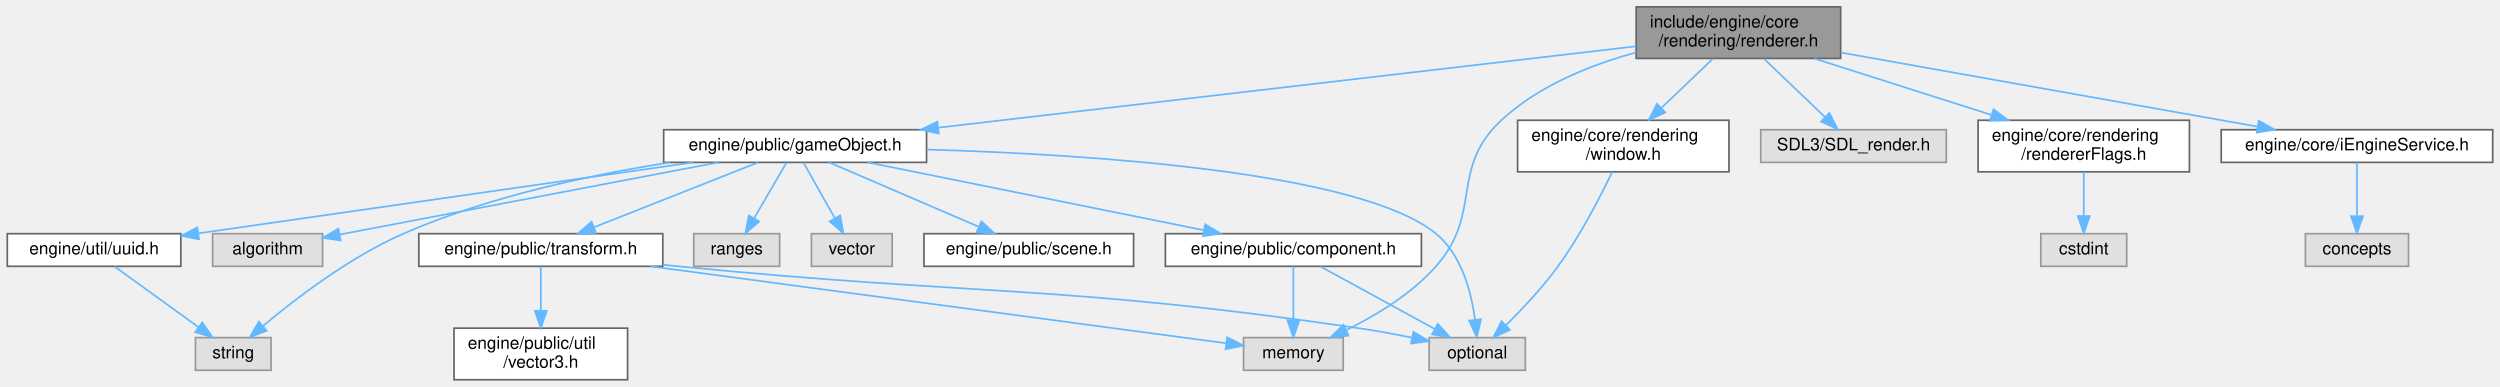
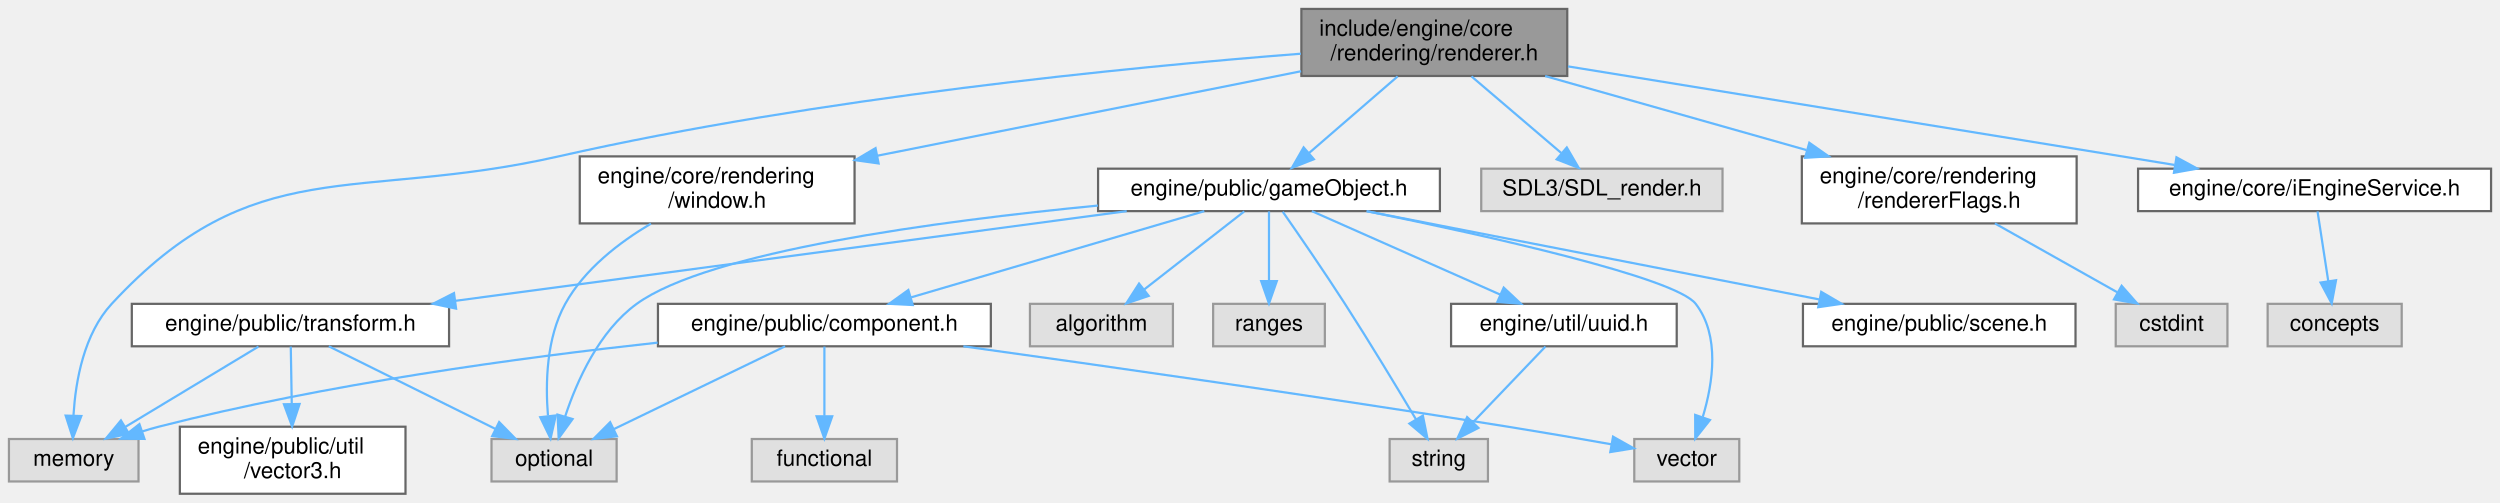
- <svg xmlns="http://www.w3.org/2000/svg" xmlns:xlink="http://www.w3.org/1999/xlink" width="1455pt" height="225pt" viewBox="0.00 0.00 1454.50 225.00">
+ <svg xmlns="http://www.w3.org/2000/svg" xmlns:xlink="http://www.w3.org/1999/xlink" width="1119pt" height="225pt" viewBox="0.00 0.00 1119.00 225.00">
  <g id="graph0" class="graph" transform="scale(1 1) rotate(0) translate(4 221)">
    <g id="Node000001" class="node">
      <g id="a_Node000001">
        <a xlink:title=" ">
-           <polygon fill="#999999" stroke="#666666" points="1067,-217 948,-217 948,-187 1067,-187 1067,-217" />
-           <text text-anchor="start" x="956" y="-205" font-family="Helvetica,sans-Serif" font-size="10.00">include/engine/core</text>
-           <text text-anchor="middle" x="1007.5" y="-194" font-family="Helvetica,sans-Serif" font-size="10.00">/rendering/renderer.h</text>
+           <polygon fill="#999999" stroke="#666666" points="697.5,-217 578.5,-217 578.5,-187 697.5,-187 697.5,-217" />
+           <text text-anchor="start" x="586.5" y="-205" font-family="Helvetica,sans-Serif" font-size="10.00">include/engine/core</text>
+           <text text-anchor="middle" x="638" y="-194" font-family="Helvetica,sans-Serif" font-size="10.00">/rendering/renderer.h</text>
        </a>
      </g>
    </g>
    <g id="Node000002" class="node">
      <g id="a_Node000002">
        <a xlink:title=" ">
-           <polygon fill="#e0e0e0" stroke="#999999" points="777.5,-24.5 719.5,-24.5 719.5,-5.5 777.5,-5.5 777.5,-24.5" />
-           <text text-anchor="middle" x="748.5" y="-12.5" font-family="Helvetica,sans-Serif" font-size="10.00">memory</text>
+           <polygon fill="#e0e0e0" stroke="#999999" points="58,-24.5 0,-24.5 0,-5.5 58,-5.5 58,-24.5" />
+           <text text-anchor="middle" x="29" y="-12.5" font-family="Helvetica,sans-Serif" font-size="10.00">memory</text>
        </a>
      </g>
    </g>
    <g id="edge1_Node000001_Node000002" class="edge">
      <g id="a_edge1_Node000001_Node000002">
        <a xlink:title=" ">
-           <path fill="none" stroke="#63b8ff" d="M947.9,-190.46C921.25,-183.18 891.06,-171.04 869.5,-151 839.19,-122.82 858.93,-96.99 831.5,-66 817.2,-49.84 796.4,-37.33 779.2,-28.86" />
-           <polygon fill="#63b8ff" stroke="#63b8ff" points="780.61,-25.66 770.07,-24.57 777.64,-31.99 780.61,-25.66" />
+           <path fill="none" stroke="#63b8ff" d="M578.28,-196.96C500.88,-190.92 362.09,-177.3 246,-151 154.71,-130.32 109.59,-153.69 46,-85 33.58,-71.58 29.84,-50.57 28.9,-35.26" />
+           <polygon fill="#63b8ff" stroke="#63b8ff" points="32.39,-34.78 28.62,-24.88 25.39,-34.97 32.39,-34.78" />
        </a>
      </g>
    </g>
    <g id="Node000003" class="node">
      <g id="a_Node000003">
        <a xlink:title=" ">
-           <polygon fill="#e0e0e0" stroke="#999999" points="1128.5,-145.5 1020.5,-145.5 1020.5,-126.5 1128.5,-126.5 1128.5,-145.5" />
-           <text text-anchor="middle" x="1074.5" y="-133.5" font-family="Helvetica,sans-Serif" font-size="10.00">SDL3/SDL_render.h</text>
+           <polygon fill="#e0e0e0" stroke="#999999" points="767,-145.5 659,-145.5 659,-126.5 767,-126.5 767,-145.5" />
+           <text text-anchor="middle" x="713" y="-133.5" font-family="Helvetica,sans-Serif" font-size="10.00">SDL3/SDL_render.h</text>
        </a>
      </g>
    </g>
    <g id="edge2_Node000001_Node000003" class="edge">
      <g id="a_edge2_Node000001_Node000003">
        <a xlink:title=" ">
-           <path fill="none" stroke="#63b8ff" d="M1022.37,-186.8C1032.92,-176.72 1047.08,-163.19 1057.98,-152.78" />
-           <polygon fill="#63b8ff" stroke="#63b8ff" points="1060.43,-155.28 1065.24,-145.84 1055.59,-150.22 1060.43,-155.28" />
+           <path fill="none" stroke="#63b8ff" d="M654.64,-186.8C666.57,-176.62 682.61,-162.93 694.86,-152.48" />
+           <polygon fill="#63b8ff" stroke="#63b8ff" points="697.3,-155 702.64,-145.84 692.76,-149.67 697.3,-155" />
        </a>
      </g>
    </g>
    <g id="Node000004" class="node">
      <g id="a_Node000004">
        <a xlink:href="renderer_flags_8h.html" target="_top" xlink:title=" ">
-           <polygon fill="white" stroke="#666666" points="1270,-151 1147,-151 1147,-121 1270,-121 1270,-151" />
-           <text text-anchor="start" x="1155" y="-139" font-family="Helvetica,sans-Serif" font-size="10.00">engine/core/rendering</text>
-           <text text-anchor="middle" x="1208.5" y="-128" font-family="Helvetica,sans-Serif" font-size="10.00">/rendererFlags.h</text>
+           <polygon fill="white" stroke="#666666" points="925.5,-151 802.5,-151 802.5,-121 925.5,-121 925.5,-151" />
+           <text text-anchor="start" x="810.5" y="-139" font-family="Helvetica,sans-Serif" font-size="10.00">engine/core/rendering</text>
+           <text text-anchor="middle" x="864" y="-128" font-family="Helvetica,sans-Serif" font-size="10.00">/rendererFlags.h</text>
        </a>
      </g>
    </g>
    <g id="edge3_Node000001_Node000004" class="edge">
      <g id="a_edge3_Node000001_Node000004">
        <a xlink:title=" ">
-           <path fill="none" stroke="#63b8ff" d="M1051.61,-186.95C1081.98,-177.28 1122.51,-164.38 1154.77,-154.11" />
-           <polygon fill="#63b8ff" stroke="#63b8ff" points="1156.03,-157.38 1164.49,-151.01 1153.9,-150.71 1156.03,-157.38" />
+           <path fill="none" stroke="#63b8ff" d="M687.6,-186.95C722.04,-177.2 768.1,-164.16 804.52,-153.84" />
+           <polygon fill="#63b8ff" stroke="#63b8ff" points="805.85,-157.1 814.52,-151.01 803.94,-150.37 805.85,-157.1" />
        </a>
      </g>
    </g>
    <g id="Node000006" class="node">
      <g id="a_Node000006">
        <a xlink:href="game_object_8h.html" target="_top" xlink:title=" ">
-           <polygon fill="white" stroke="#666666" points="535,-145.5 382,-145.5 382,-126.5 535,-126.5 535,-145.5" />
-           <text text-anchor="middle" x="458.5" y="-133.5" font-family="Helvetica,sans-Serif" font-size="10.00">engine/public/gameObject.h</text>
+           <polygon fill="white" stroke="#666666" points="640.5,-145.5 487.5,-145.5 487.5,-126.5 640.5,-126.5 640.5,-145.5" />
+           <text text-anchor="middle" x="564" y="-133.5" font-family="Helvetica,sans-Serif" font-size="10.00">engine/public/gameObject.h</text>
        </a>
      </g>
    </g>
    <g id="edge5_Node000001_Node000006" class="edge">
      <g id="a_edge5_Node000001_Node000006">
        <a xlink:title=" ">
-           <path fill="none" stroke="#63b8ff" d="M947.96,-194.06C849.85,-182.62 653.92,-159.78 542,-146.73" />
-           <polygon fill="#63b8ff" stroke="#63b8ff" points="542.11,-143.22 531.77,-145.54 541.3,-150.18 542.11,-143.22" />
-         </a>
-       </g>
-     </g>
-     <g id="Node000017" class="node">
-       <g id="a_Node000017">
+           <path fill="none" stroke="#63b8ff" d="M621.58,-186.8C609.81,-176.62 593.98,-162.93 581.9,-152.48" />
+           <polygon fill="#63b8ff" stroke="#63b8ff" points="584.08,-149.74 574.23,-145.84 579.5,-155.03 584.08,-149.74" />
+         </a>
+       </g>
+     </g>
+     <g id="Node000018" class="node">
+       <g id="a_Node000018">
        <a xlink:href="i_engine_service_8h.html" target="_top" xlink:title=" ">
-           <polygon fill="white" stroke="#666666" points="1446.5,-145.5 1288.5,-145.5 1288.5,-126.5 1446.5,-126.5 1446.5,-145.5" />
-           <text text-anchor="middle" x="1367.5" y="-133.5" font-family="Helvetica,sans-Serif" font-size="10.00">engine/core/iEngineService.h</text>
-         </a>
-       </g>
-     </g>
-     <g id="edge21_Node000001_Node000017" class="edge">
-       <g id="a_edge21_Node000001_Node000017">
-         <a xlink:title=" ">
-           <path fill="none" stroke="#63b8ff" d="M1067.35,-190.36C1134.67,-178.39 1243.26,-159.09 1309.72,-147.27" />
-           <polygon fill="#63b8ff" stroke="#63b8ff" points="1310.38,-150.71 1319.61,-145.51 1309.15,-143.82 1310.38,-150.71" />
-         </a>
-       </g>
-     </g>
-     <g id="Node000019" class="node">
-       <g id="a_Node000019">
+           <polygon fill="white" stroke="#666666" points="1111,-145.5 953,-145.5 953,-126.5 1111,-126.5 1111,-145.5" />
+           <text text-anchor="middle" x="1032" y="-133.5" font-family="Helvetica,sans-Serif" font-size="10.00">engine/core/iEngineService.h</text>
+         </a>
+       </g>
+     </g>
+     <g id="edge23_Node000001_Node000018" class="edge">
+       <g id="a_edge23_Node000001_Node000018">
+         <a xlink:title=" ">
+           <path fill="none" stroke="#63b8ff" d="M697.84,-191.28C771.14,-179.37 894.73,-159.3 969.3,-147.18" />
+           <polygon fill="#63b8ff" stroke="#63b8ff" points="970.18,-150.59 979.49,-145.53 969.06,-143.68 970.18,-150.59" />
+         </a>
+       </g>
+     </g>
+     <g id="Node000020" class="node">
+       <g id="a_Node000020">
        <a xlink:href="window_8h.html" target="_top" xlink:title=" ">
-           <polygon fill="white" stroke="#666666" points="1002,-151 879,-151 879,-121 1002,-121 1002,-151" />
-           <text text-anchor="start" x="887" y="-139" font-family="Helvetica,sans-Serif" font-size="10.00">engine/core/rendering</text>
-           <text text-anchor="middle" x="940.5" y="-128" font-family="Helvetica,sans-Serif" font-size="10.00">/window.h</text>
-         </a>
-       </g>
-     </g>
-     <g id="edge23_Node000001_Node000019" class="edge">
-       <g id="a_edge23_Node000001_Node000019">
-         <a xlink:title=" ">
-           <path fill="none" stroke="#63b8ff" d="M992.63,-186.8C983.87,-178.43 972.62,-167.68 962.81,-158.31" />
-           <polygon fill="#63b8ff" stroke="#63b8ff" points="964.98,-155.54 955.33,-151.16 960.14,-160.6 964.98,-155.54" />
+           <polygon fill="white" stroke="#666666" points="378.5,-151 255.5,-151 255.5,-121 378.5,-121 378.5,-151" />
+           <text text-anchor="start" x="263.5" y="-139" font-family="Helvetica,sans-Serif" font-size="10.00">engine/core/rendering</text>
+           <text text-anchor="middle" x="317" y="-128" font-family="Helvetica,sans-Serif" font-size="10.00">/window.h</text>
+         </a>
+       </g>
+     </g>
+     <g id="edge25_Node000001_Node000020" class="edge">
+       <g id="a_edge25_Node000001_Node000020">
+         <a xlink:title=" ">
+           <path fill="none" stroke="#63b8ff" d="M578.37,-189.11C524.75,-178.42 445.87,-162.69 388.8,-151.32" />
+           <polygon fill="#63b8ff" stroke="#63b8ff" points="389.26,-147.84 378.77,-149.31 387.89,-154.7 389.26,-147.84" />
        </a>
      </g>
    </g>
    <g id="Node000005" class="node">
      <g id="a_Node000005">
        <a xlink:title=" ">
-           <polygon fill="#e0e0e0" stroke="#999999" points="1233.5,-85 1183.5,-85 1183.5,-66 1233.5,-66 1233.5,-85" />
-           <text text-anchor="middle" x="1208.5" y="-73" font-family="Helvetica,sans-Serif" font-size="10.00">cstdint</text>
+           <polygon fill="#e0e0e0" stroke="#999999" points="993,-85 943,-85 943,-66 993,-66 993,-85" />
+           <text text-anchor="middle" x="968" y="-73" font-family="Helvetica,sans-Serif" font-size="10.00">cstdint</text>
        </a>
      </g>
    </g>
    <g id="edge4_Node000004_Node000005" class="edge">
      <g id="a_edge4_Node000004_Node000005">
        <a xlink:title=" ">
-           <path fill="none" stroke="#63b8ff" d="M1208.5,-120.84C1208.5,-113.21 1208.5,-103.7 1208.5,-95.45" />
-           <polygon fill="#63b8ff" stroke="#63b8ff" points="1212,-95.27 1208.5,-85.27 1205,-95.27 1212,-95.27" />
+           <path fill="none" stroke="#63b8ff" d="M888.91,-120.99C905.49,-111.66 927.16,-99.47 943.63,-90.21" />
+           <polygon fill="#63b8ff" stroke="#63b8ff" points="945.64,-93.09 952.64,-85.14 942.21,-86.99 945.64,-93.09" />
        </a>
      </g>
    </g>
    <g id="Node000007" class="node">
      <g id="a_Node000007">
        <a xlink:title=" ">
-           <polygon fill="#e0e0e0" stroke="#999999" points="183.5,-85 119.5,-85 119.5,-66 183.5,-66 183.5,-85" />
-           <text text-anchor="middle" x="151.5" y="-73" font-family="Helvetica,sans-Serif" font-size="10.00">algorithm</text>
+           <polygon fill="#e0e0e0" stroke="#999999" points="521,-85 457,-85 457,-66 521,-66 521,-85" />
+           <text text-anchor="middle" x="489" y="-73" font-family="Helvetica,sans-Serif" font-size="10.00">algorithm</text>
        </a>
      </g>
    </g>
    <g id="edge6_Node000006_Node000007" class="edge">
      <g id="a_edge6_Node000006_Node000007">
        <a xlink:title=" ">
-           <path fill="none" stroke="#63b8ff" d="M413.86,-126.49C354.72,-115.22 251.15,-95.49 193.41,-84.49" />
-           <polygon fill="#63b8ff" stroke="#63b8ff" points="194,-81.04 183.52,-82.6 192.69,-87.91 194,-81.04" />
+           <path fill="none" stroke="#63b8ff" d="M552.93,-126.37C541.19,-117.21 522.41,-102.56 508.24,-91.51" />
+           <polygon fill="#63b8ff" stroke="#63b8ff" points="510.15,-88.56 500.11,-85.17 505.84,-94.08 510.15,-88.56" />
        </a>
      </g>
    </g>
    <g id="Node000008" class="node">
      <g id="a_Node000008">
        <a xlink:title=" ">
-           <polygon fill="#e0e0e0" stroke="#999999" points="883.5,-24.5 827.5,-24.5 827.5,-5.5 883.5,-5.5 883.5,-24.5" />
-           <text text-anchor="middle" x="855.5" y="-12.5" font-family="Helvetica,sans-Serif" font-size="10.00">optional</text>
+           <polygon fill="#e0e0e0" stroke="#999999" points="272,-24.5 216,-24.5 216,-5.5 272,-5.5 272,-24.5" />
+           <text text-anchor="middle" x="244" y="-12.5" font-family="Helvetica,sans-Serif" font-size="10.00">optional</text>
        </a>
      </g>
    </g>
    <g id="edge7_Node000006_Node000008" class="edge">
      <g id="a_edge7_Node000006_Node000008">
        <a xlink:title=" ">
-           <path fill="none" stroke="#63b8ff" d="M535.24,-133.96C630.98,-131.13 787.47,-120.95 831.5,-85 846.36,-72.87 852.04,-50.98 854.2,-35.1" />
-           <polygon fill="#63b8ff" stroke="#63b8ff" points="857.71,-35.13 855.23,-24.83 850.75,-34.43 857.71,-35.13" />
+           <path fill="none" stroke="#63b8ff" d="M487.42,-128.99C415.15,-122 313.23,-108.34 281,-85 264.18,-72.82 254.26,-50.61 248.99,-34.68" />
+           <polygon fill="#63b8ff" stroke="#63b8ff" points="252.28,-33.43 246.06,-24.85 245.57,-35.43 252.28,-33.43" />
        </a>
      </g>
    </g>
    <g id="Node000009" class="node">
      <g id="a_Node000009">
        <a xlink:title=" ">
-           <polygon fill="#e0e0e0" stroke="#999999" points="449.5,-85 399.5,-85 399.5,-66 449.5,-66 449.5,-85" />
-           <text text-anchor="middle" x="424.5" y="-73" font-family="Helvetica,sans-Serif" font-size="10.00">ranges</text>
+           <polygon fill="#e0e0e0" stroke="#999999" points="589,-85 539,-85 539,-66 589,-66 589,-85" />
+           <text text-anchor="middle" x="564" y="-73" font-family="Helvetica,sans-Serif" font-size="10.00">ranges</text>
        </a>
      </g>
    </g>
    <g id="edge8_Node000006_Node000009" class="edge">
      <g id="a_edge8_Node000006_Node000009">
        <a xlink:title=" ">
-           <path fill="none" stroke="#63b8ff" d="M453.48,-126.37C448.56,-117.9 440.91,-104.74 434.71,-94.07" />
-           <polygon fill="#63b8ff" stroke="#63b8ff" points="437.59,-92.05 429.54,-85.17 431.54,-95.57 437.59,-92.05" />
+           <path fill="none" stroke="#63b8ff" d="M564,-126.37C564,-118.25 564,-105.81 564,-95.39" />
+           <polygon fill="#63b8ff" stroke="#63b8ff" points="567.5,-95.17 564,-85.17 560.5,-95.17 567.5,-95.17" />
        </a>
      </g>
    </g>
    <g id="Node000010" class="node">
      <g id="a_Node000010">
        <a xlink:title=" ">
-           <polygon fill="#e0e0e0" stroke="#999999" points="153.5,-24.5 109.5,-24.5 109.5,-5.5 153.5,-5.5 153.5,-24.5" />
-           <text text-anchor="middle" x="131.5" y="-12.5" font-family="Helvetica,sans-Serif" font-size="10.00">string</text>
+           <polygon fill="#e0e0e0" stroke="#999999" points="662,-24.5 618,-24.5 618,-5.5 662,-5.5 662,-24.5" />
+           <text text-anchor="middle" x="640" y="-12.5" font-family="Helvetica,sans-Serif" font-size="10.00">string</text>
        </a>
      </g>
    </g>
    <g id="edge9_Node000006_Node000010" class="edge">
      <g id="a_edge9_Node000006_Node000010">
        <a xlink:title=" ">
-           <path fill="none" stroke="#63b8ff" d="M385.63,-126.46C339.72,-119.3 279.97,-106.64 230.5,-85 199.21,-71.31 167.62,-47.08 148.81,-31.28" />
-           <polygon fill="#63b8ff" stroke="#63b8ff" points="150.98,-28.53 141.11,-24.68 146.42,-33.84 150.98,-28.53" />
+           <path fill="none" stroke="#63b8ff" d="M570.15,-126.24C577.07,-116.33 588.57,-99.65 598,-85 609.23,-67.56 621.5,-47.25 629.86,-33.2" />
+           <polygon fill="#63b8ff" stroke="#63b8ff" points="632.88,-34.97 634.96,-24.58 626.85,-31.4 632.88,-34.97" />
        </a>
      </g>
    </g>
    <g id="Node000011" class="node">
      <g id="a_Node000011">
        <a xlink:title=" ">
-           <polygon fill="#e0e0e0" stroke="#999999" points="515,-85 468,-85 468,-66 515,-66 515,-85" />
-           <text text-anchor="middle" x="491.5" y="-73" font-family="Helvetica,sans-Serif" font-size="10.00">vector</text>
+           <polygon fill="#e0e0e0" stroke="#999999" points="774.5,-24.5 727.5,-24.5 727.5,-5.5 774.5,-5.5 774.5,-24.5" />
+           <text text-anchor="middle" x="751" y="-12.5" font-family="Helvetica,sans-Serif" font-size="10.00">vector</text>
        </a>
      </g>
    </g>
    <g id="edge10_Node000006_Node000011" class="edge">
      <g id="a_edge10_Node000006_Node000011">
        <a xlink:title=" ">
-           <path fill="none" stroke="#63b8ff" d="M463.37,-126.37C468.15,-117.9 475.57,-104.74 481.59,-94.07" />
-           <polygon fill="#63b8ff" stroke="#63b8ff" points="484.75,-95.6 486.61,-85.17 478.65,-92.16 484.75,-95.6" />
+           <path fill="none" stroke="#63b8ff" d="M607.89,-126.44C661.41,-115.55 745.92,-96.77 755,-85 765.97,-70.78 762.75,-49.6 758.18,-34.46" />
+           <polygon fill="#63b8ff" stroke="#63b8ff" points="761.37,-33 754.79,-24.69 754.76,-35.29 761.37,-33" />
        </a>
      </g>
    </g>
    <g id="Node000012" class="node">
      <g id="a_Node000012">
        <a xlink:href="scene_8h.html" target="_top" xlink:title=" ">
-           <polygon fill="white" stroke="#666666" points="655.5,-85 533.5,-85 533.5,-66 655.5,-66 655.5,-85" />
-           <text text-anchor="middle" x="594.5" y="-73" font-family="Helvetica,sans-Serif" font-size="10.00">engine/public/scene.h</text>
+           <polygon fill="white" stroke="#666666" points="925,-85 803,-85 803,-66 925,-66 925,-85" />
+           <text text-anchor="middle" x="864" y="-73" font-family="Helvetica,sans-Serif" font-size="10.00">engine/public/scene.h</text>
        </a>
      </g>
    </g>
    <g id="edge11_Node000006_Node000012" class="edge">
      <g id="a_edge11_Node000006_Node000012">
        <a xlink:title=" ">
-           <path fill="none" stroke="#63b8ff" d="M478.28,-126.49C501.14,-116.66 538.99,-100.38 565.26,-89.08" />
-           <polygon fill="#63b8ff" stroke="#63b8ff" points="566.9,-92.18 574.7,-85.02 564.13,-85.75 566.9,-92.18" />
+           <path fill="none" stroke="#63b8ff" d="M607.62,-126.49C661.28,-116.03 752.35,-98.27 810.27,-86.98" />
+           <polygon fill="#63b8ff" stroke="#63b8ff" points="811.18,-90.37 820.32,-85.02 809.84,-83.5 811.18,-90.37" />
        </a>
      </g>
    </g>
    <g id="Node000013" class="node">
      <g id="a_Node000013">
        <a xlink:href="transform_8h.html" target="_top" xlink:title=" ">
-           <polygon fill="white" stroke="#666666" points="381.5,-85 239.5,-85 239.5,-66 381.5,-66 381.5,-85" />
-           <text text-anchor="middle" x="310.5" y="-73" font-family="Helvetica,sans-Serif" font-size="10.00">engine/public/transform.h</text>
+           <polygon fill="white" stroke="#666666" points="197,-85 55,-85 55,-66 197,-66 197,-85" />
+           <text text-anchor="middle" x="126" y="-73" font-family="Helvetica,sans-Serif" font-size="10.00">engine/public/transform.h</text>
        </a>
      </g>
    </g>
    <g id="edge12_Node000006_Node000013" class="edge">
      <g id="a_edge12_Node000006_Node000013">
        <a xlink:title=" ">
-           <path fill="none" stroke="#63b8ff" d="M436.98,-126.49C411.88,-116.57 370.18,-100.09 341.57,-88.78" />
-           <polygon fill="#63b8ff" stroke="#63b8ff" points="342.63,-85.44 332.05,-85.02 340.06,-91.95 342.63,-85.44" />
+           <path fill="none" stroke="#63b8ff" d="M500.31,-126.49C420.51,-115.84 284.03,-97.61 199.78,-86.35" />
+           <polygon fill="#63b8ff" stroke="#63b8ff" points="200.14,-82.87 189.77,-85.02 199.21,-89.81 200.14,-82.87" />
        </a>
      </g>
    </g>
    <g id="Node000015" class="node">
      <g id="a_Node000015">
        <a xlink:href="component_8h.html" target="_top" xlink:title=" ">
-           <polygon fill="white" stroke="#666666" points="823,-85 674,-85 674,-66 823,-66 823,-85" />
-           <text text-anchor="middle" x="748.5" y="-73" font-family="Helvetica,sans-Serif" font-size="10.00">engine/public/component.h</text>
+           <polygon fill="white" stroke="#666666" points="439.5,-85 290.5,-85 290.5,-66 439.5,-66 439.5,-85" />
+           <text text-anchor="middle" x="365" y="-73" font-family="Helvetica,sans-Serif" font-size="10.00">engine/public/component.h</text>
        </a>
      </g>
    </g>
    <g id="edge16_Node000006_Node000015" class="edge">
      <g id="a_edge16_Node000006_Node000015">
        <a xlink:title=" ">
-           <path fill="none" stroke="#63b8ff" d="M500.67,-126.49C552.43,-116.05 640.21,-98.35 696.21,-87.05" />
-           <polygon fill="#63b8ff" stroke="#63b8ff" points="697.17,-90.43 706.28,-85.02 695.79,-83.56 697.17,-90.43" />
-         </a>
-       </g>
-     </g>
-     <g id="Node000016" class="node">
-       <g id="a_Node000016">
+           <path fill="none" stroke="#63b8ff" d="M535.06,-126.49C500.43,-116.31 442.3,-99.22 403.79,-87.9" />
+           <polygon fill="#63b8ff" stroke="#63b8ff" points="404.55,-84.48 393.97,-85.02 402.58,-91.2 404.55,-84.48" />
+         </a>
+       </g>
+     </g>
+     <g id="Node000017" class="node">
+       <g id="a_Node000017">
        <a xlink:href="uuid_8h.html" target="_top" xlink:title=" ">
-           <polygon fill="white" stroke="#666666" points="101,-85 0,-85 0,-66 101,-66 101,-85" />
-           <text text-anchor="middle" x="50.5" y="-73" font-family="Helvetica,sans-Serif" font-size="10.00">engine/util/uuid.h</text>
-         </a>
-       </g>
-     </g>
-     <g id="edge19_Node000006_Node000016" class="edge">
-       <g id="a_edge19_Node000006_Node000016">
-         <a xlink:title=" ">
-           <path fill="none" stroke="#63b8ff" d="M399.17,-126.49C322.29,-115.47 188.91,-96.35 111.31,-85.22" />
-           <polygon fill="#63b8ff" stroke="#63b8ff" points="111.6,-81.73 101.2,-83.77 110.61,-88.65 111.6,-81.73" />
+           <polygon fill="white" stroke="#666666" points="746.5,-85 645.5,-85 645.5,-66 746.5,-66 746.5,-85" />
+           <text text-anchor="middle" x="696" y="-73" font-family="Helvetica,sans-Serif" font-size="10.00">engine/util/uuid.h</text>
+         </a>
+       </g>
+     </g>
+     <g id="edge21_Node000006_Node000017" class="edge">
+       <g id="a_edge21_Node000006_Node000017">
+         <a xlink:title=" ">
+           <path fill="none" stroke="#63b8ff" d="M583.19,-126.49C605.39,-116.66 642.12,-100.38 667.62,-89.08" />
+           <polygon fill="#63b8ff" stroke="#63b8ff" points="669.06,-92.27 676.78,-85.02 666.22,-85.87 669.06,-92.27" />
        </a>
      </g>
    </g>
    <g id="edge13_Node000013_Node000002" class="edge">
      <g id="a_edge13_Node000013_Node000002">
        <a xlink:title=" ">
-           <path fill="none" stroke="#63b8ff" d="M374.19,-65.99C466.19,-53.71 633.53,-31.36 709.33,-21.23" />
-           <polygon fill="#63b8ff" stroke="#63b8ff" points="709.95,-24.68 719.4,-19.89 709.02,-17.74 709.95,-24.68" />
+           <path fill="none" stroke="#63b8ff" d="M111.69,-65.87C96,-56.41 70.6,-41.09 52.09,-29.92" />
+           <polygon fill="#63b8ff" stroke="#63b8ff" points="53.74,-26.83 43.37,-24.67 50.13,-32.83 53.74,-26.83" />
        </a>
      </g>
    </g>
    <g id="edge14_Node000013_Node000008" class="edge">
      <g id="a_edge14_Node000013_Node000008">
        <a xlink:title=" ">
-           <path fill="none" stroke="#63b8ff" d="M381.59,-66.89C384.6,-66.59 387.58,-66.29 390.5,-66 566.37,-48.66 611.64,-55.61 786.5,-30 796.55,-28.53 807.35,-26.54 817.35,-24.52" />
-           <polygon fill="#63b8ff" stroke="#63b8ff" points="818.34,-27.89 827.42,-22.42 816.92,-21.03 818.34,-27.89" />
+           <path fill="none" stroke="#63b8ff" d="M143.16,-65.99C162.73,-56.29 194.97,-40.31 217.72,-29.03" />
+           <polygon fill="#63b8ff" stroke="#63b8ff" points="219.42,-32.09 226.82,-24.52 216.31,-25.82 219.42,-32.09" />
        </a>
      </g>
    </g>
    <g id="Node000014" class="node">
      <g id="a_Node000014">
        <a xlink:href="vector3_8h.html" target="_top" xlink:title=" ">
-           <polygon fill="white" stroke="#666666" points="361,-30 260,-30 260,0 361,0 361,-30" />
-           <text text-anchor="start" x="268" y="-18" font-family="Helvetica,sans-Serif" font-size="10.00">engine/public/util</text>
-           <text text-anchor="middle" x="310.5" y="-7" font-family="Helvetica,sans-Serif" font-size="10.00">/vector3.h</text>
+           <polygon fill="white" stroke="#666666" points="177.5,-30 76.5,-30 76.5,0 177.5,0 177.5,-30" />
+           <text text-anchor="start" x="84.5" y="-18" font-family="Helvetica,sans-Serif" font-size="10.00">engine/public/util</text>
+           <text text-anchor="middle" x="127" y="-7" font-family="Helvetica,sans-Serif" font-size="10.00">/vector3.h</text>
        </a>
      </g>
    </g>
    <g id="edge15_Node000013_Node000014" class="edge">
      <g id="a_edge15_Node000013_Node000014">
        <a xlink:title=" ">
-           <path fill="none" stroke="#63b8ff" d="M310.5,-65.87C310.5,-59.11 310.5,-49.35 310.5,-40.26" />
-           <polygon fill="#63b8ff" stroke="#63b8ff" points="314,-40.11 310.5,-30.11 307,-40.11 314,-40.11" />
-         </a>
-       </g>
-     </g>
-     <g id="edge17_Node000015_Node000002" class="edge">
-       <g id="a_edge17_Node000015_Node000002">
-         <a xlink:title=" ">
-           <path fill="none" stroke="#63b8ff" d="M748.5,-65.87C748.5,-57.75 748.5,-45.31 748.5,-34.89" />
-           <polygon fill="#63b8ff" stroke="#63b8ff" points="752,-34.67 748.5,-24.67 745,-34.67 752,-34.67" />
-         </a>
-       </g>
-     </g>
-     <g id="edge18_Node000015_Node000008" class="edge">
-       <g id="a_edge18_Node000015_Node000008">
-         <a xlink:title=" ">
-           <path fill="none" stroke="#63b8ff" d="M764.29,-65.87C781.83,-56.28 810.38,-40.67 830.87,-29.47" />
-           <polygon fill="#63b8ff" stroke="#63b8ff" points="832.55,-32.54 839.65,-24.67 829.19,-26.39 832.55,-32.54" />
-         </a>
-       </g>
-     </g>
-     <g id="edge20_Node000016_Node000010" class="edge">
-       <g id="a_edge20_Node000016_Node000010">
-         <a xlink:title=" ">
-           <path fill="none" stroke="#63b8ff" d="M62.45,-65.87C75.25,-56.62 95.8,-41.78 111.15,-30.69" />
-           <polygon fill="#63b8ff" stroke="#63b8ff" points="113.44,-33.36 119.5,-24.67 109.34,-27.68 113.44,-33.36" />
-         </a>
-       </g>
-     </g>
-     <g id="Node000018" class="node">
-       <g id="a_Node000018">
-         <a xlink:title=" ">
-           <polygon fill="#e0e0e0" stroke="#999999" points="1397.5,-85 1337.5,-85 1337.5,-66 1397.5,-66 1397.5,-85" />
-           <text text-anchor="middle" x="1367.5" y="-73" font-family="Helvetica,sans-Serif" font-size="10.00">concepts</text>
-         </a>
-       </g>
-     </g>
-     <g id="edge22_Node000017_Node000018" class="edge">
-       <g id="a_edge22_Node000017_Node000018">
-         <a xlink:title=" ">
-           <path fill="none" stroke="#63b8ff" d="M1367.5,-126.37C1367.5,-118.25 1367.5,-105.81 1367.5,-95.39" />
-           <polygon fill="#63b8ff" stroke="#63b8ff" points="1371,-95.17 1367.5,-85.17 1364,-95.17 1371,-95.17" />
-         </a>
-       </g>
-     </g>
-     <g id="edge24_Node000019_Node000008" class="edge">
-       <g id="a_edge24_Node000019_Node000008">
-         <a xlink:title=" ">
-           <path fill="none" stroke="#63b8ff" d="M934.04,-120.9C927.14,-106.51 915.45,-83.8 902.5,-66 893.52,-53.66 881.76,-41.14 872.24,-31.72" />
-           <polygon fill="#63b8ff" stroke="#63b8ff" points="874.51,-29.05 864.89,-24.61 869.65,-34.08 874.51,-29.05" />
+           <path fill="none" stroke="#63b8ff" d="M126.15,-65.87C126.26,-59.11 126.43,-49.35 126.59,-40.26" />
+           <polygon fill="#63b8ff" stroke="#63b8ff" points="130.09,-40.17 126.76,-30.11 123.09,-40.05 130.09,-40.17" />
+         </a>
+       </g>
+     </g>
+     <g id="edge18_Node000015_Node000002" class="edge">
+       <g id="a_edge18_Node000015_Node000002">
+         <a xlink:title=" ">
+           <path fill="none" stroke="#63b8ff" d="M290.37,-67.64C229.58,-61.03 141.87,-49.17 67,-30 64.56,-29.37 62.05,-28.65 59.55,-27.86" />
+           <polygon fill="#63b8ff" stroke="#63b8ff" points="60.66,-24.54 50.06,-24.63 58.4,-31.17 60.66,-24.54" />
+         </a>
+       </g>
+     </g>
+     <g id="edge19_Node000015_Node000008" class="edge">
+       <g id="a_edge19_Node000015_Node000008">
+         <a xlink:title=" ">
+           <path fill="none" stroke="#63b8ff" d="M347.41,-65.99C327.24,-56.25 293.98,-40.16 270.64,-28.88" />
+           <polygon fill="#63b8ff" stroke="#63b8ff" points="272.14,-25.72 261.62,-24.52 269.1,-32.02 272.14,-25.72" />
+         </a>
+       </g>
+     </g>
+     <g id="edge20_Node000015_Node000011" class="edge">
+       <g id="a_edge20_Node000015_Node000011">
+         <a xlink:title=" ">
+           <path fill="none" stroke="#63b8ff" d="M427.2,-65.99C489.09,-57.4 586.72,-43.5 671,-30 686.24,-27.56 703.07,-24.65 717.34,-22.11" />
+           <polygon fill="#63b8ff" stroke="#63b8ff" points="718,-25.55 727.23,-20.35 716.77,-18.66 718,-25.55" />
+         </a>
+       </g>
+     </g>
+     <g id="Node000016" class="node">
+       <g id="a_Node000016">
+         <a xlink:title=" ">
+           <polygon fill="#e0e0e0" stroke="#999999" points="397.5,-24.5 332.5,-24.5 332.5,-5.5 397.5,-5.5 397.5,-24.5" />
+           <text text-anchor="middle" x="365" y="-12.5" font-family="Helvetica,sans-Serif" font-size="10.00">functional</text>
+         </a>
+       </g>
+     </g>
+     <g id="edge17_Node000015_Node000016" class="edge">
+       <g id="a_edge17_Node000015_Node000016">
+         <a xlink:title=" ">
+           <path fill="none" stroke="#63b8ff" d="M365,-65.87C365,-57.75 365,-45.31 365,-34.89" />
+           <polygon fill="#63b8ff" stroke="#63b8ff" points="368.5,-34.67 365,-24.67 361.5,-34.67 368.5,-34.67" />
+         </a>
+       </g>
+     </g>
+     <g id="edge22_Node000017_Node000010" class="edge">
+       <g id="a_edge22_Node000017_Node000010">
+         <a xlink:title=" ">
+           <path fill="none" stroke="#63b8ff" d="M687.74,-65.87C679.22,-56.97 665.74,-42.89 655.27,-31.95" />
+           <polygon fill="#63b8ff" stroke="#63b8ff" points="657.74,-29.47 648.3,-24.67 652.68,-34.31 657.74,-29.47" />
+         </a>
+       </g>
+     </g>
+     <g id="Node000019" class="node">
+       <g id="a_Node000019">
+         <a xlink:title=" ">
+           <polygon fill="#e0e0e0" stroke="#999999" points="1071,-85 1011,-85 1011,-66 1071,-66 1071,-85" />
+           <text text-anchor="middle" x="1041" y="-73" font-family="Helvetica,sans-Serif" font-size="10.00">concepts</text>
+         </a>
+       </g>
+     </g>
+     <g id="edge24_Node000018_Node000019" class="edge">
+       <g id="a_edge24_Node000018_Node000019">
+         <a xlink:title=" ">
+           <path fill="none" stroke="#63b8ff" d="M1033.33,-126.37C1034.59,-118.16 1036.53,-105.54 1038.15,-95.05" />
+           <polygon fill="#63b8ff" stroke="#63b8ff" points="1041.61,-95.58 1039.67,-85.17 1034.69,-94.52 1041.61,-95.58" />
+         </a>
+       </g>
+     </g>
+     <g id="edge26_Node000020_Node000008" class="edge">
+       <g id="a_edge26_Node000020_Node000008">
+         <a xlink:title=" ">
+           <path fill="none" stroke="#63b8ff" d="M287.36,-120.9C273.23,-112.54 257.57,-100.52 249,-85 240.57,-69.74 240.09,-49.59 241.26,-35.01" />
+           <polygon fill="#63b8ff" stroke="#63b8ff" points="244.78,-35.04 242.43,-24.71 237.82,-34.26 244.78,-35.04" />
        </a>
      </g>
    </g>
  </g>
</svg>
